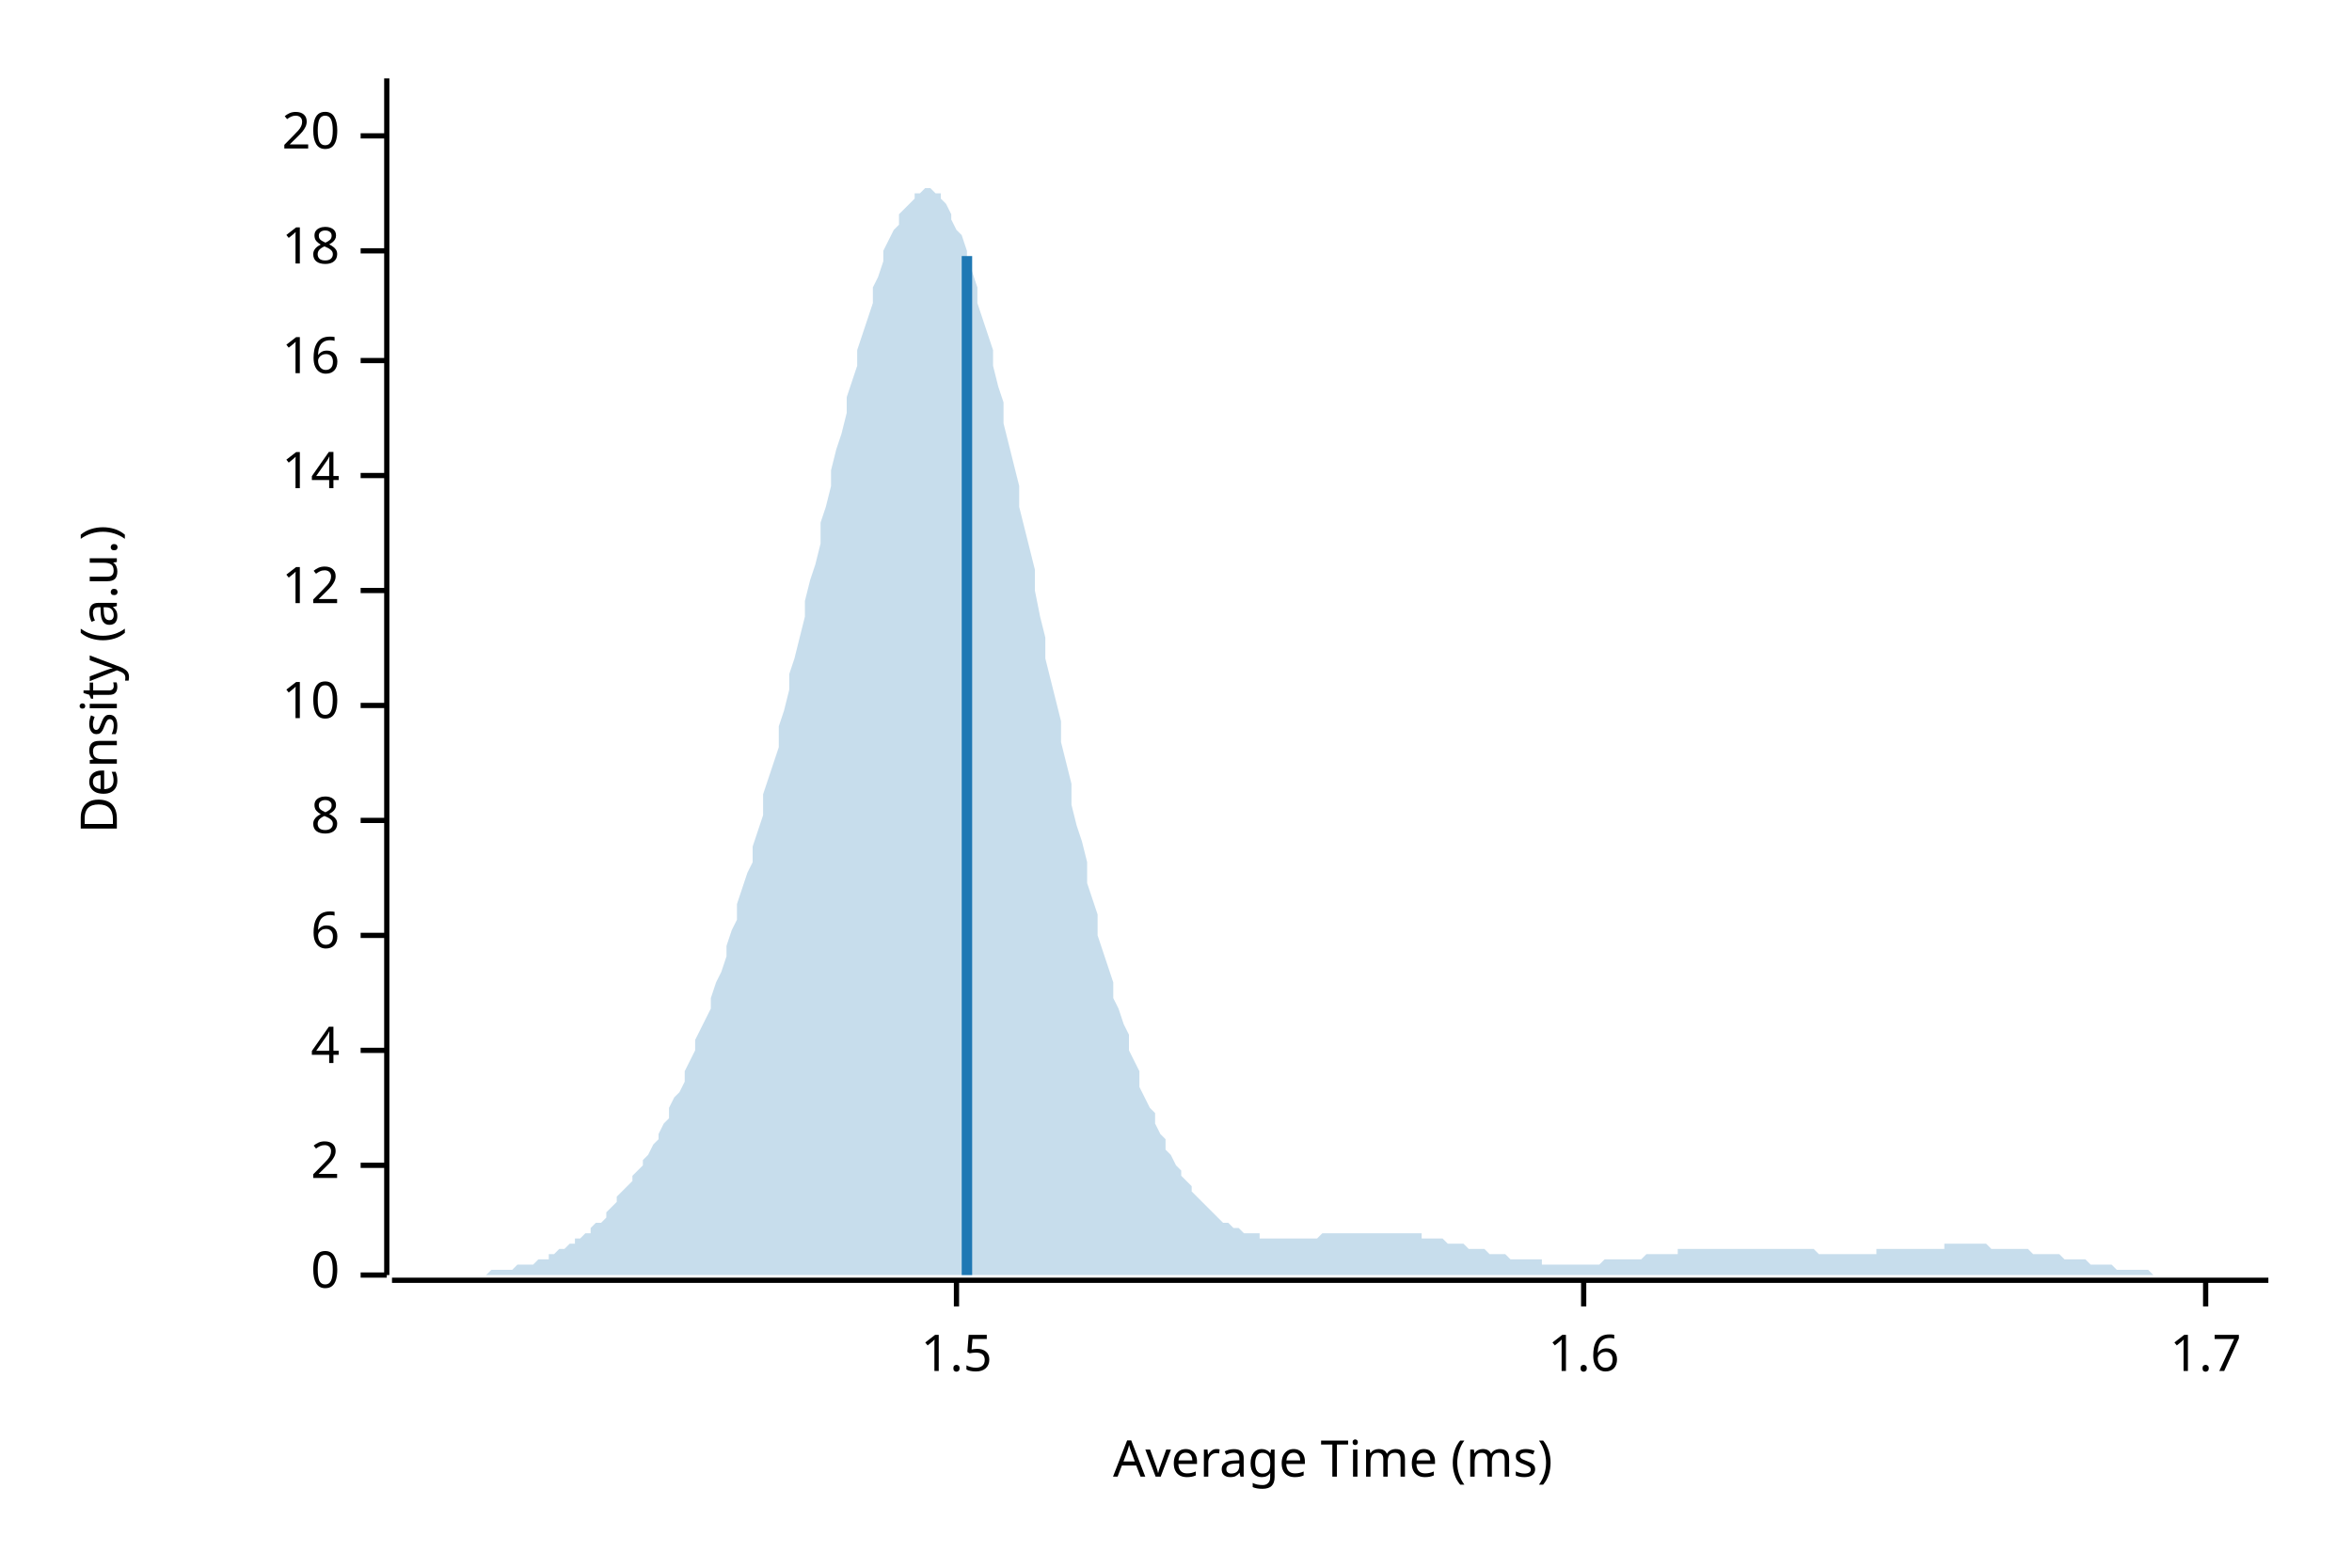
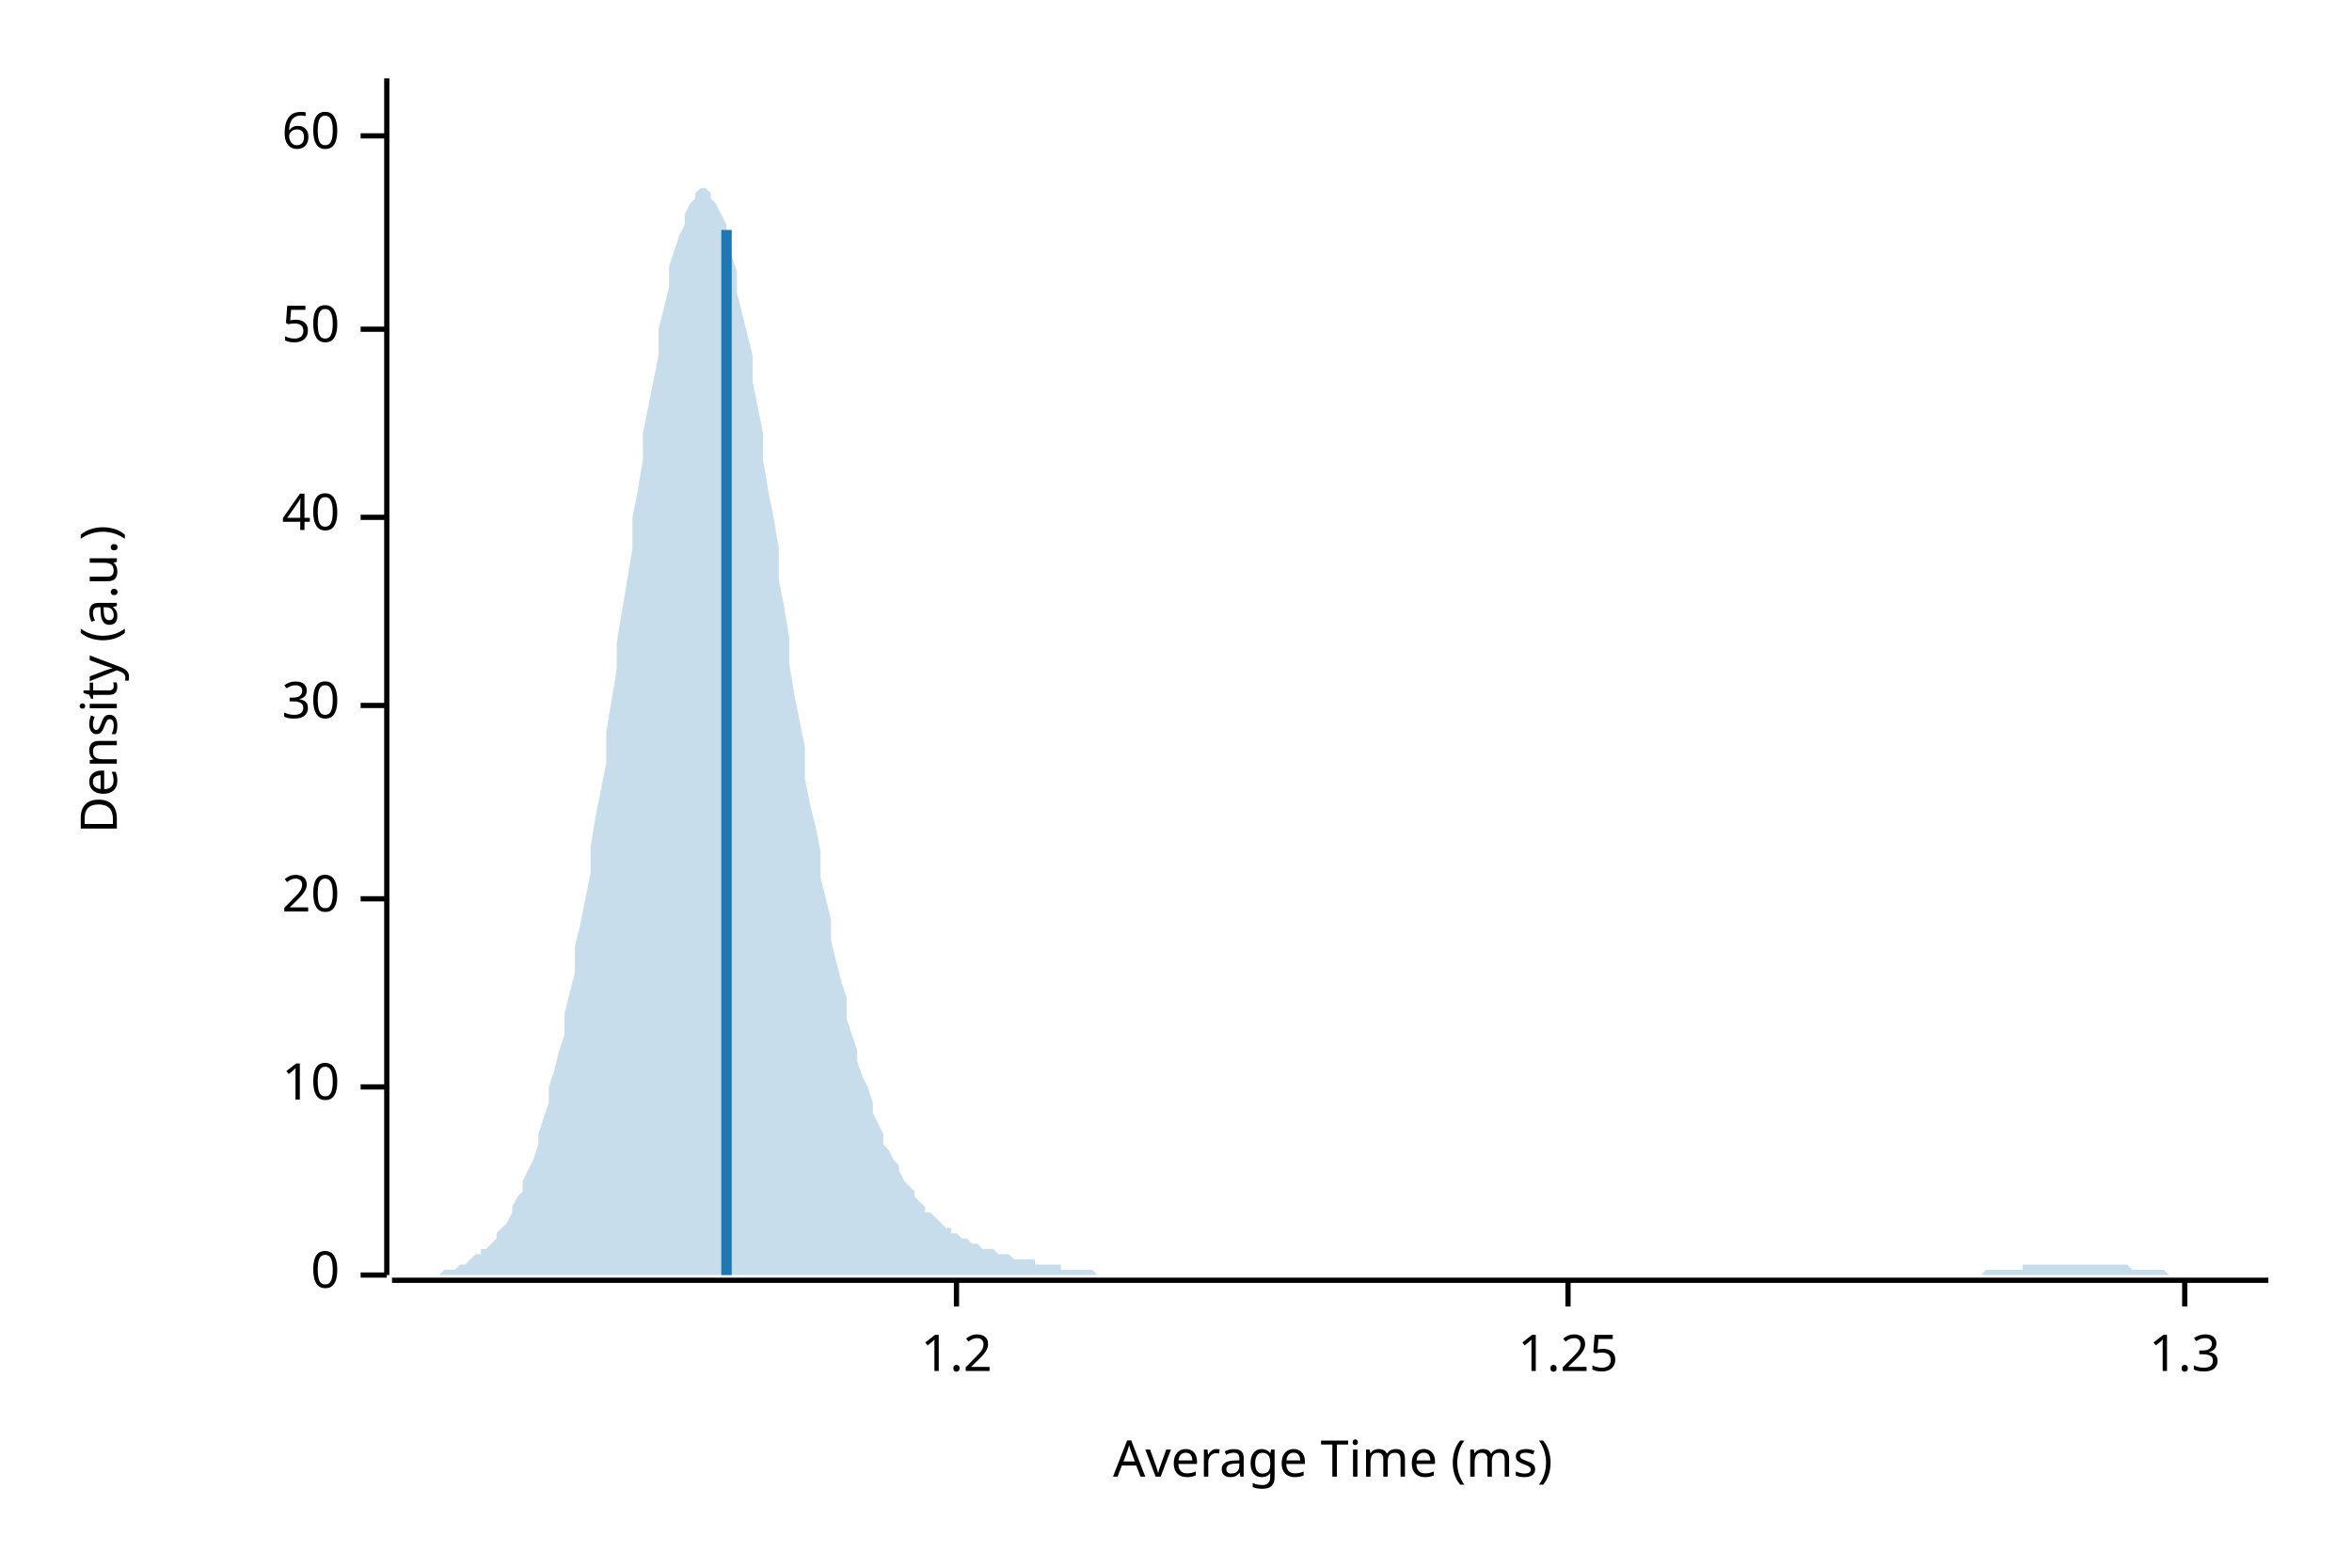
<svg xmlns="http://www.w3.org/2000/svg" width="450" height="300" viewBox="0 0 450 300">
  <text x="15" y="130" dy="0.76em" text-anchor="middle" font-family="sans-serif" font-size="9.677" opacity="1" fill="#000000" transform="rotate(270, 15, 130)">
Density (a.u.)
</text>
  <text x="255" y="285" dy="-0.5ex" text-anchor="middle" font-family="sans-serif" font-size="9.677" opacity="1" fill="#000000">
Average Time (ms)
</text>
  <polyline fill="none" opacity="1" stroke="#000000" stroke-width="1" points="74,15 74,244 " />
  <text x="65" y="244" dy="0.5ex" text-anchor="end" font-family="sans-serif" font-size="9.677" opacity="1" fill="#000000">
0
</text>
  <polyline fill="none" opacity="1" stroke="#000000" stroke-width="1" points="69,244 74,244 " />
-   <text x="65" y="223" dy="0.5ex" text-anchor="end" font-family="sans-serif" font-size="9.677" opacity="1" fill="#000000">
- 2
- </text>
-   <polyline fill="none" opacity="1" stroke="#000000" stroke-width="1" points="69,223 74,223 " />
-   <text x="65" y="201" dy="0.5ex" text-anchor="end" font-family="sans-serif" font-size="9.677" opacity="1" fill="#000000">
- 4
- </text>
-   <polyline fill="none" opacity="1" stroke="#000000" stroke-width="1" points="69,201 74,201 " />
-   <text x="65" y="179" dy="0.5ex" text-anchor="end" font-family="sans-serif" font-size="9.677" opacity="1" fill="#000000">
- 6
- </text>
-   <polyline fill="none" opacity="1" stroke="#000000" stroke-width="1" points="69,179 74,179 " />
-   <text x="65" y="157" dy="0.5ex" text-anchor="end" font-family="sans-serif" font-size="9.677" opacity="1" fill="#000000">
- 8
- </text>
-   <polyline fill="none" opacity="1" stroke="#000000" stroke-width="1" points="69,157 74,157 " />
-   <text x="65" y="135" dy="0.5ex" text-anchor="end" font-family="sans-serif" font-size="9.677" opacity="1" fill="#000000">
+   <text x="65" y="208" dy="0.5ex" text-anchor="end" font-family="sans-serif" font-size="9.677" opacity="1" fill="#000000">
10
</text>
+   <polyline fill="none" opacity="1" stroke="#000000" stroke-width="1" points="69,208 74,208 " />
+   <text x="65" y="172" dy="0.5ex" text-anchor="end" font-family="sans-serif" font-size="9.677" opacity="1" fill="#000000">
+ 20
+ </text>
+   <polyline fill="none" opacity="1" stroke="#000000" stroke-width="1" points="69,172 74,172 " />
+   <text x="65" y="135" dy="0.5ex" text-anchor="end" font-family="sans-serif" font-size="9.677" opacity="1" fill="#000000">
+ 30
+ </text>
  <polyline fill="none" opacity="1" stroke="#000000" stroke-width="1" points="69,135 74,135 " />
-   <text x="65" y="113" dy="0.5ex" text-anchor="end" font-family="sans-serif" font-size="9.677" opacity="1" fill="#000000">
- 12
+   <text x="65" y="99" dy="0.5ex" text-anchor="end" font-family="sans-serif" font-size="9.677" opacity="1" fill="#000000">
+ 40
</text>
-   <polyline fill="none" opacity="1" stroke="#000000" stroke-width="1" points="69,113 74,113 " />
-   <text x="65" y="91" dy="0.5ex" text-anchor="end" font-family="sans-serif" font-size="9.677" opacity="1" fill="#000000">
- 14
+   <polyline fill="none" opacity="1" stroke="#000000" stroke-width="1" points="69,99 74,99 " />
+   <text x="65" y="63" dy="0.5ex" text-anchor="end" font-family="sans-serif" font-size="9.677" opacity="1" fill="#000000">
+ 50
</text>
-   <polyline fill="none" opacity="1" stroke="#000000" stroke-width="1" points="69,91 74,91 " />
-   <text x="65" y="69" dy="0.5ex" text-anchor="end" font-family="sans-serif" font-size="9.677" opacity="1" fill="#000000">
- 16
- </text>
-   <polyline fill="none" opacity="1" stroke="#000000" stroke-width="1" points="69,69 74,69 " />
-   <text x="65" y="48" dy="0.5ex" text-anchor="end" font-family="sans-serif" font-size="9.677" opacity="1" fill="#000000">
- 18
- </text>
-   <polyline fill="none" opacity="1" stroke="#000000" stroke-width="1" points="69,48 74,48 " />
+   <polyline fill="none" opacity="1" stroke="#000000" stroke-width="1" points="69,63 74,63 " />
  <text x="65" y="26" dy="0.5ex" text-anchor="end" font-family="sans-serif" font-size="9.677" opacity="1" fill="#000000">
- 20
+ 60
</text>
  <polyline fill="none" opacity="1" stroke="#000000" stroke-width="1" points="69,26 74,26 " />
  <polyline fill="none" opacity="1" stroke="#000000" stroke-width="1" points="75,245 434,245 " />
  <text x="183" y="255" dy="0.76em" text-anchor="middle" font-family="sans-serif" font-size="9.677" opacity="1" fill="#000000">
- 1.5
+ 1.2
</text>
  <polyline fill="none" opacity="1" stroke="#000000" stroke-width="1" points="183,245 183,250 " />
-   <text x="303" y="255" dy="0.76em" text-anchor="middle" font-family="sans-serif" font-size="9.677" opacity="1" fill="#000000">
- 1.6
+   <text x="300" y="255" dy="0.76em" text-anchor="middle" font-family="sans-serif" font-size="9.677" opacity="1" fill="#000000">
+ 1.25
</text>
-   <polyline fill="none" opacity="1" stroke="#000000" stroke-width="1" points="303,245 303,250 " />
-   <text x="422" y="255" dy="0.76em" text-anchor="middle" font-family="sans-serif" font-size="9.677" opacity="1" fill="#000000">
- 1.7
+   <polyline fill="none" opacity="1" stroke="#000000" stroke-width="1" points="300,245 300,250 " />
+   <text x="418" y="255" dy="0.76em" text-anchor="middle" font-family="sans-serif" font-size="9.677" opacity="1" fill="#000000">
+ 1.3
</text>
-   <polyline fill="none" opacity="1" stroke="#000000" stroke-width="1" points="422,245 422,250 " />
-   <polygon opacity="0.25" fill="#1F78B4" points="75,244 75,244 76,244 77,244 77,244 78,244 79,244 80,244 80,244 81,244 82,244 82,244 83,244 84,244 85,244 85,244 86,244 87,244 87,244 88,244 89,244 90,244 90,244 91,244 92,244 92,244 93,244 94,243 95,243 95,243 96,243 97,243 98,243 98,243 99,242 100,242 100,242 101,242 102,242 103,241 103,241 104,241 105,241 105,240 106,240 107,239 108,239 108,239 109,238 110,238 110,237 111,237 112,236 113,236 113,235 114,234 115,234 116,233 116,232 117,231 118,230 118,229 119,228 120,227 121,226 121,225 122,224 123,223 123,222 124,221 125,219 126,218 126,217 127,215 128,214 128,212 129,210 130,209 131,207 131,205 132,203 133,201 133,199 134,197 135,195 136,193 136,191 137,188 138,186 139,183 139,181 140,178 141,176 141,173 142,170 143,167 144,165 144,162 145,159 146,156 146,152 147,149 148,146 149,143 149,139 150,136 151,132 151,129 152,126 153,122 154,118 154,115 155,111 156,108 157,104 157,100 158,97 159,93 159,90 160,86 161,83 162,79 162,76 163,73 164,70 164,67 165,64 166,61 167,58 167,55 168,53 169,50 169,48 170,46 171,44 172,43 172,41 173,40 174,39 175,38 175,37 176,37 177,36 177,36 178,36 179,37 180,37 180,38 181,39 182,41 182,42 183,44 184,45 185,48 185,50 186,52 187,55 187,58 188,61 189,64 190,67 190,70 191,74 192,77 192,81 193,85 194,89 195,93 195,97 196,101 197,105 198,109 198,113 199,118 200,122 200,126 201,130 202,134 203,138 203,142 204,146 205,150 205,154 206,158 207,161 208,165 208,169 209,172 210,175 210,179 211,182 212,185 213,188 213,191 214,193 215,196 216,198 216,201 217,203 218,205 218,208 219,210 220,212 221,213 221,215 222,217 223,218 223,220 224,221 225,223 226,224 226,225 227,226 228,227 228,228 229,229 230,230 231,231 231,231 232,232 233,233 233,233 234,234 235,234 236,235 236,235 237,235 238,236 239,236 239,236 240,236 241,236 241,237 242,237 243,237 244,237 244,237 245,237 246,237 246,237 247,237 248,237 249,237 249,237 250,237 251,237 251,237 252,237 253,236 254,236 254,236 255,236 256,236 257,236 257,236 258,236 259,236 259,236 260,236 261,236 262,236 262,236 263,236 264,236 264,236 265,236 266,236 267,236 267,236 268,236 269,236 269,236 270,236 271,236 272,236 272,237 273,237 274,237 275,237 275,237 276,237 277,238 277,238 278,238 279,238 280,238 280,238 281,239 282,239 282,239 283,239 284,239 285,240 285,240 286,240 287,240 287,240 288,240 289,241 290,241 290,241 291,241 292,241 292,241 293,241 294,241 295,241 295,242 296,242 297,242 298,242 298,242 299,242 300,242 300,242 301,242 302,242 303,242 303,242 304,242 305,242 305,242 306,242 307,241 308,241 308,241 309,241 310,241 310,241 311,241 312,241 313,241 313,241 314,241 315,240 316,240 316,240 317,240 318,240 318,240 319,240 320,240 321,240 321,239 322,239 323,239 323,239 324,239 325,239 326,239 326,239 327,239 328,239 328,239 329,239 330,239 331,239 331,239 332,239 333,239 333,239 334,239 335,239 336,239 336,239 337,239 338,239 339,239 339,239 340,239 341,239 341,239 342,239 343,239 344,239 344,239 345,239 346,239 346,239 347,239 348,240 349,240 349,240 350,240 351,240 351,240 352,240 353,240 354,240 354,240 355,240 356,240 357,240 357,240 358,240 359,240 359,239 360,239 361,239 362,239 362,239 363,239 364,239 364,239 365,239 366,239 367,239 367,239 368,239 369,239 369,239 370,239 371,239 372,239 372,238 373,238 374,238 375,238 375,238 376,238 377,238 377,238 378,238 379,238 380,238 380,238 381,239 382,239 382,239 383,239 384,239 385,239 385,239 386,239 387,239 387,239 388,239 389,240 390,240 390,240 391,240 392,240 392,240 393,240 394,240 395,241 395,241 396,241 397,241 398,241 398,241 399,241 400,242 400,242 401,242 402,242 403,242 403,242 404,242 405,243 405,243 406,243 407,243 408,243 408,243 409,243 410,243 410,243 411,243 412,244 413,244 413,244 414,244 415,244 416,244 416,244 417,244 418,244 418,244 419,244 420,244 421,244 421,244 422,244 423,244 423,244 424,244 425,244 426,244 426,244 427,244 428,244 428,244 429,244 430,244 431,244 431,244 432,244 433,244 434,244 434,244 75,244 " />
-   <polyline fill="none" opacity="1" stroke="#1F78B4" stroke-width="2" points="185,244 185,49 " />
+   <polyline fill="none" opacity="1" stroke="#000000" stroke-width="1" points="418,245 418,250 " />
+   <polygon opacity="0.25" fill="#1F78B4" points="75,244 75,244 76,244 77,244 77,244 78,244 79,244 80,244 80,244 81,244 82,244 82,244 83,244 84,244 85,243 85,243 86,243 87,243 87,243 88,242 89,242 90,241 90,241 91,240 92,240 92,239 93,239 94,238 95,237 95,236 96,235 97,234 98,232 98,231 99,229 100,228 100,226 101,224 102,222 103,219 103,217 104,214 105,211 105,208 106,205 107,201 108,198 108,194 109,190 110,186 110,181 111,177 112,172 113,167 113,162 114,156 115,151 116,146 116,140 117,134 118,128 118,123 119,117 120,111 121,105 121,99 122,94 123,88 123,83 124,78 125,73 126,68 126,63 127,59 128,55 128,51 129,48 130,45 131,43 131,41 132,39 133,38 133,37 134,36 135,36 136,37 136,38 137,39 138,41 139,43 139,46 140,49 141,52 141,56 142,60 143,64 144,68 144,73 145,78 146,83 146,88 147,94 148,99 149,105 149,111 150,116 151,122 151,127 152,133 153,138 154,143 154,149 155,154 156,158 157,163 157,168 158,172 159,176 159,180 160,184 161,188 162,191 162,195 163,198 164,201 164,203 165,206 166,208 167,211 167,213 168,215 169,217 169,219 170,220 171,222 172,223 172,224 173,226 174,227 175,228 175,229 176,230 177,231 177,232 178,232 179,233 180,234 180,234 181,235 182,235 182,236 183,236 184,237 185,237 185,237 186,238 187,238 187,238 188,239 189,239 190,239 190,239 191,240 192,240 192,240 193,240 194,241 195,241 195,241 196,241 197,241 198,241 198,242 199,242 200,242 200,242 201,242 202,242 203,242 203,243 204,243 205,243 205,243 206,243 207,243 208,243 208,243 209,243 210,244 210,244 211,244 212,244 213,244 213,244 214,244 215,244 216,244 216,244 217,244 218,244 218,244 219,244 220,244 221,244 221,244 222,244 223,244 223,244 224,244 225,244 226,244 226,244 227,244 228,244 228,244 229,244 230,244 231,244 231,244 232,244 233,244 233,244 234,244 235,244 236,244 236,244 237,244 238,244 239,244 239,244 240,244 241,244 241,244 242,244 243,244 244,244 244,244 245,244 246,244 246,244 247,244 248,244 249,244 249,244 250,244 251,244 251,244 252,244 253,244 254,244 254,244 255,244 256,244 257,244 257,244 258,244 259,244 259,244 260,244 261,244 262,244 262,244 263,244 264,244 264,244 265,244 266,244 267,244 267,244 268,244 269,244 269,244 270,244 271,244 272,244 272,244 273,244 274,244 275,244 275,244 276,244 277,244 277,244 278,244 279,244 280,244 280,244 281,244 282,244 282,244 283,244 284,244 285,244 285,244 286,244 287,244 287,244 288,244 289,244 290,244 290,244 291,244 292,244 292,244 293,244 294,244 295,244 295,244 296,244 297,244 298,244 298,244 299,244 300,244 300,244 301,244 302,244 303,244 303,244 304,244 305,244 305,244 306,244 307,244 308,244 308,244 309,244 310,244 310,244 311,244 312,244 313,244 313,244 314,244 315,244 316,244 316,244 317,244 318,244 318,244 319,244 320,244 321,244 321,244 322,244 323,244 323,244 324,244 325,244 326,244 326,244 327,244 328,244 328,244 329,244 330,244 331,244 331,244 332,244 333,244 333,244 334,244 335,244 336,244 336,244 337,244 338,244 339,244 339,244 340,244 341,244 341,244 342,244 343,244 344,244 344,244 345,244 346,244 346,244 347,244 348,244 349,244 349,244 350,244 351,244 351,244 352,244 353,244 354,244 354,244 355,244 356,244 357,244 357,244 358,244 359,244 359,244 360,244 361,244 362,244 362,244 363,244 364,244 364,244 365,244 366,244 367,244 367,244 368,244 369,244 369,244 370,244 371,244 372,244 372,244 373,244 374,244 375,244 375,244 376,244 377,244 377,244 378,244 379,244 380,243 380,243 381,243 382,243 382,243 383,243 384,243 385,243 385,243 386,243 387,243 387,242 388,242 389,242 390,242 390,242 391,242 392,242 392,242 393,242 394,242 395,242 395,242 396,242 397,242 398,242 398,242 399,242 400,242 400,242 401,242 402,242 403,242 403,242 404,242 405,242 405,242 406,242 407,242 408,243 408,243 409,243 410,243 410,243 411,243 412,243 413,243 413,243 414,243 415,244 416,244 416,244 417,244 418,244 418,244 419,244 420,244 421,244 421,244 422,244 423,244 423,244 424,244 425,244 426,244 426,244 427,244 428,244 428,244 429,244 430,244 431,244 431,244 432,244 433,244 434,244 434,244 75,244 " />
+   <polyline fill="none" opacity="1" stroke="#1F78B4" stroke-width="2" points="139,244 139,44 " />
</svg>
